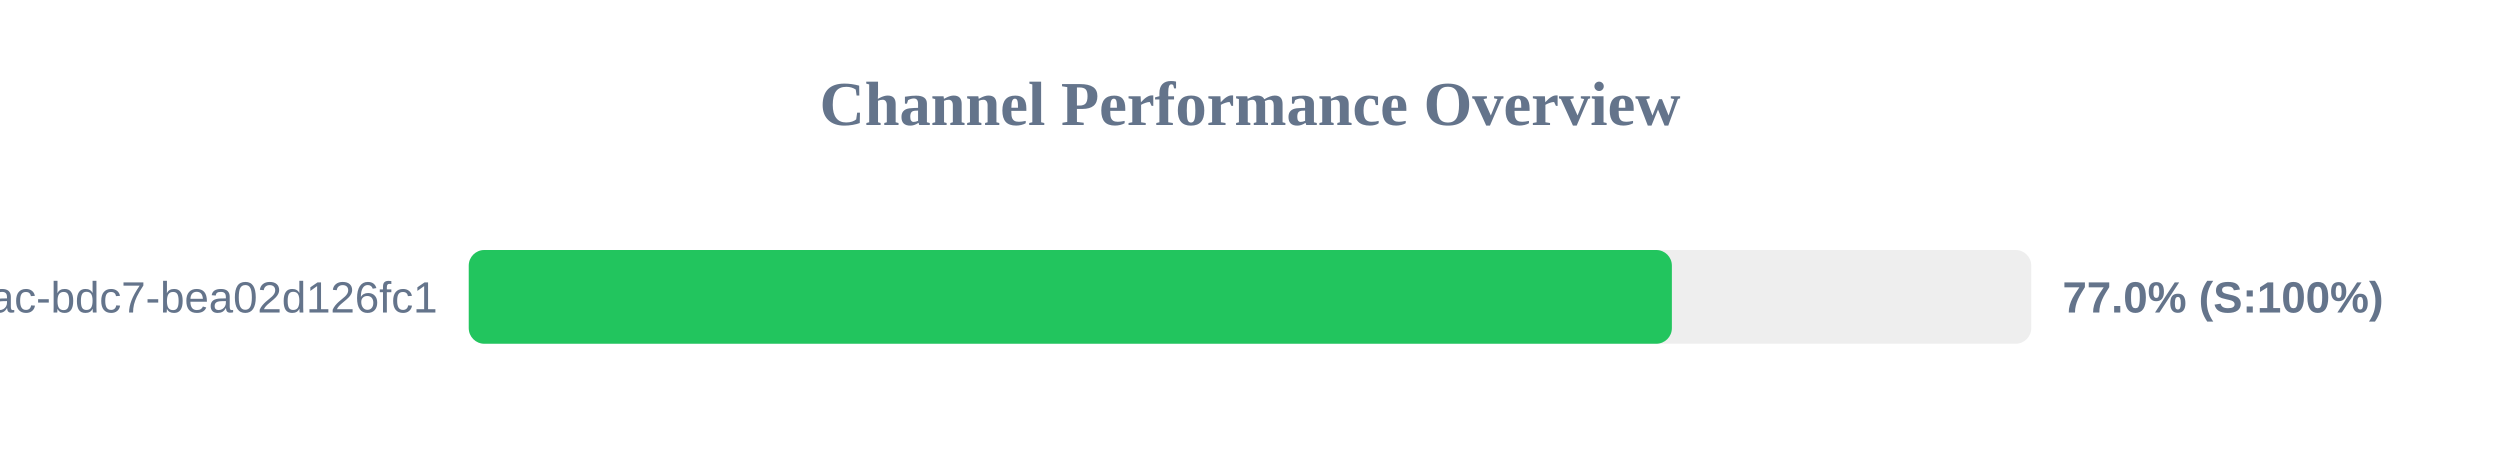
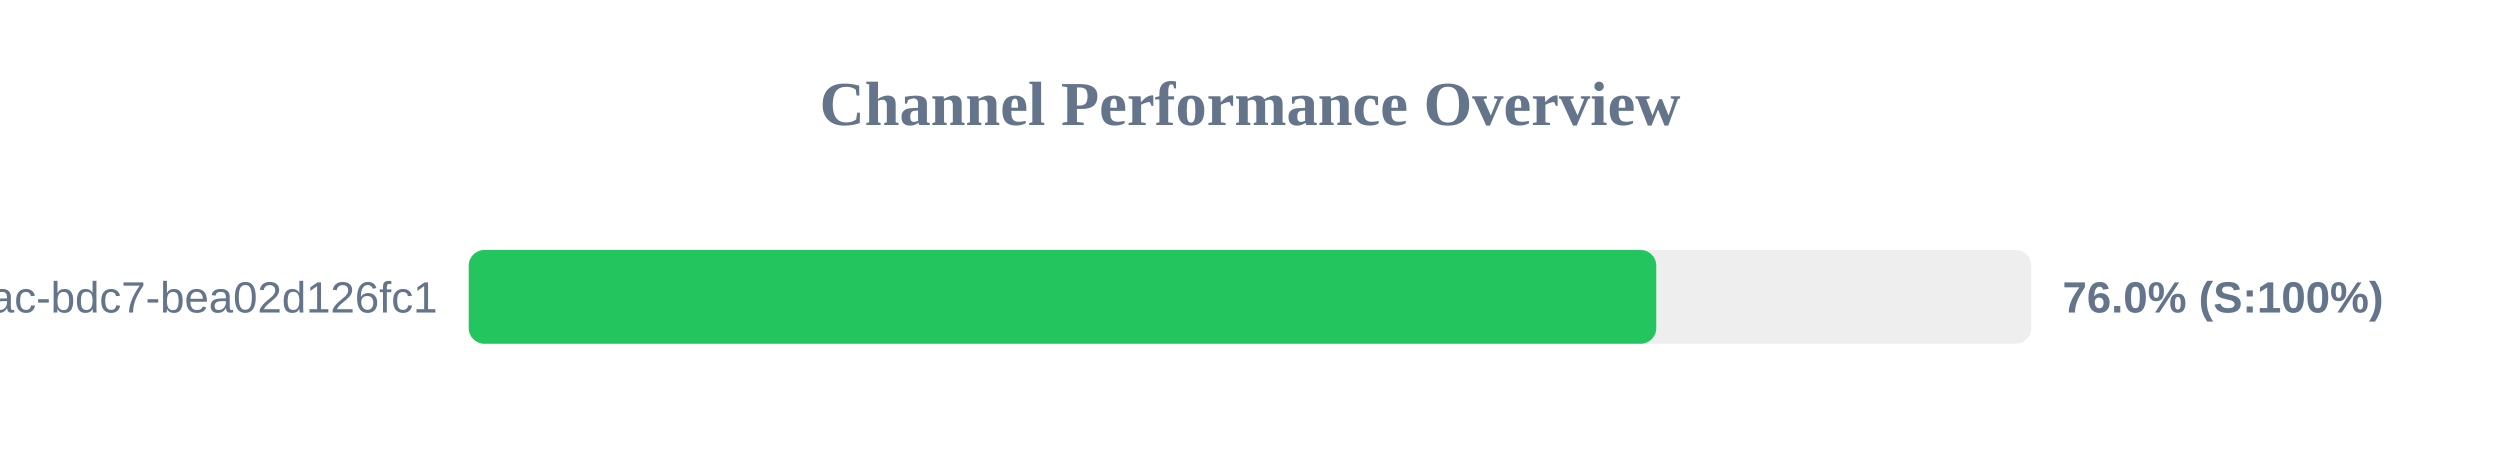
<svg xmlns="http://www.w3.org/2000/svg" width="800" height="150" version="1.1">
  <style>
        .row { font: 14px Arial; fill: #64748b; }
        .score { font: bold 14px Arial; fill: #64748b; }
    </style>
  <text x="400" y="40" text-anchor="middle" font-size="20px" font-weight="bold" fill="#64748b">Channel Performance Overview</text>
  <rect x="150" y="80" width="500" height="30" fill="#eee" rx="5" />
-   <rect x="150" y="80" width="385.0" height="30" fill="#22c55e" rx="5" />
+   <rect x="150" y="80" width="380.0" height="30" fill="#22c55e" rx="5" />
  <text x="140" y="100" text-anchor="end" class="row">?uuid=e31ad3e6-e341-42ac-bdc7-bea02d126fc1</text>
-   <text x="660" y="100" text-anchor="start" class="score">77.0% (S:100%)</text>
+   <text x="660" y="100" text-anchor="start" class="score">76.0% (S:100%)</text>
</svg>
